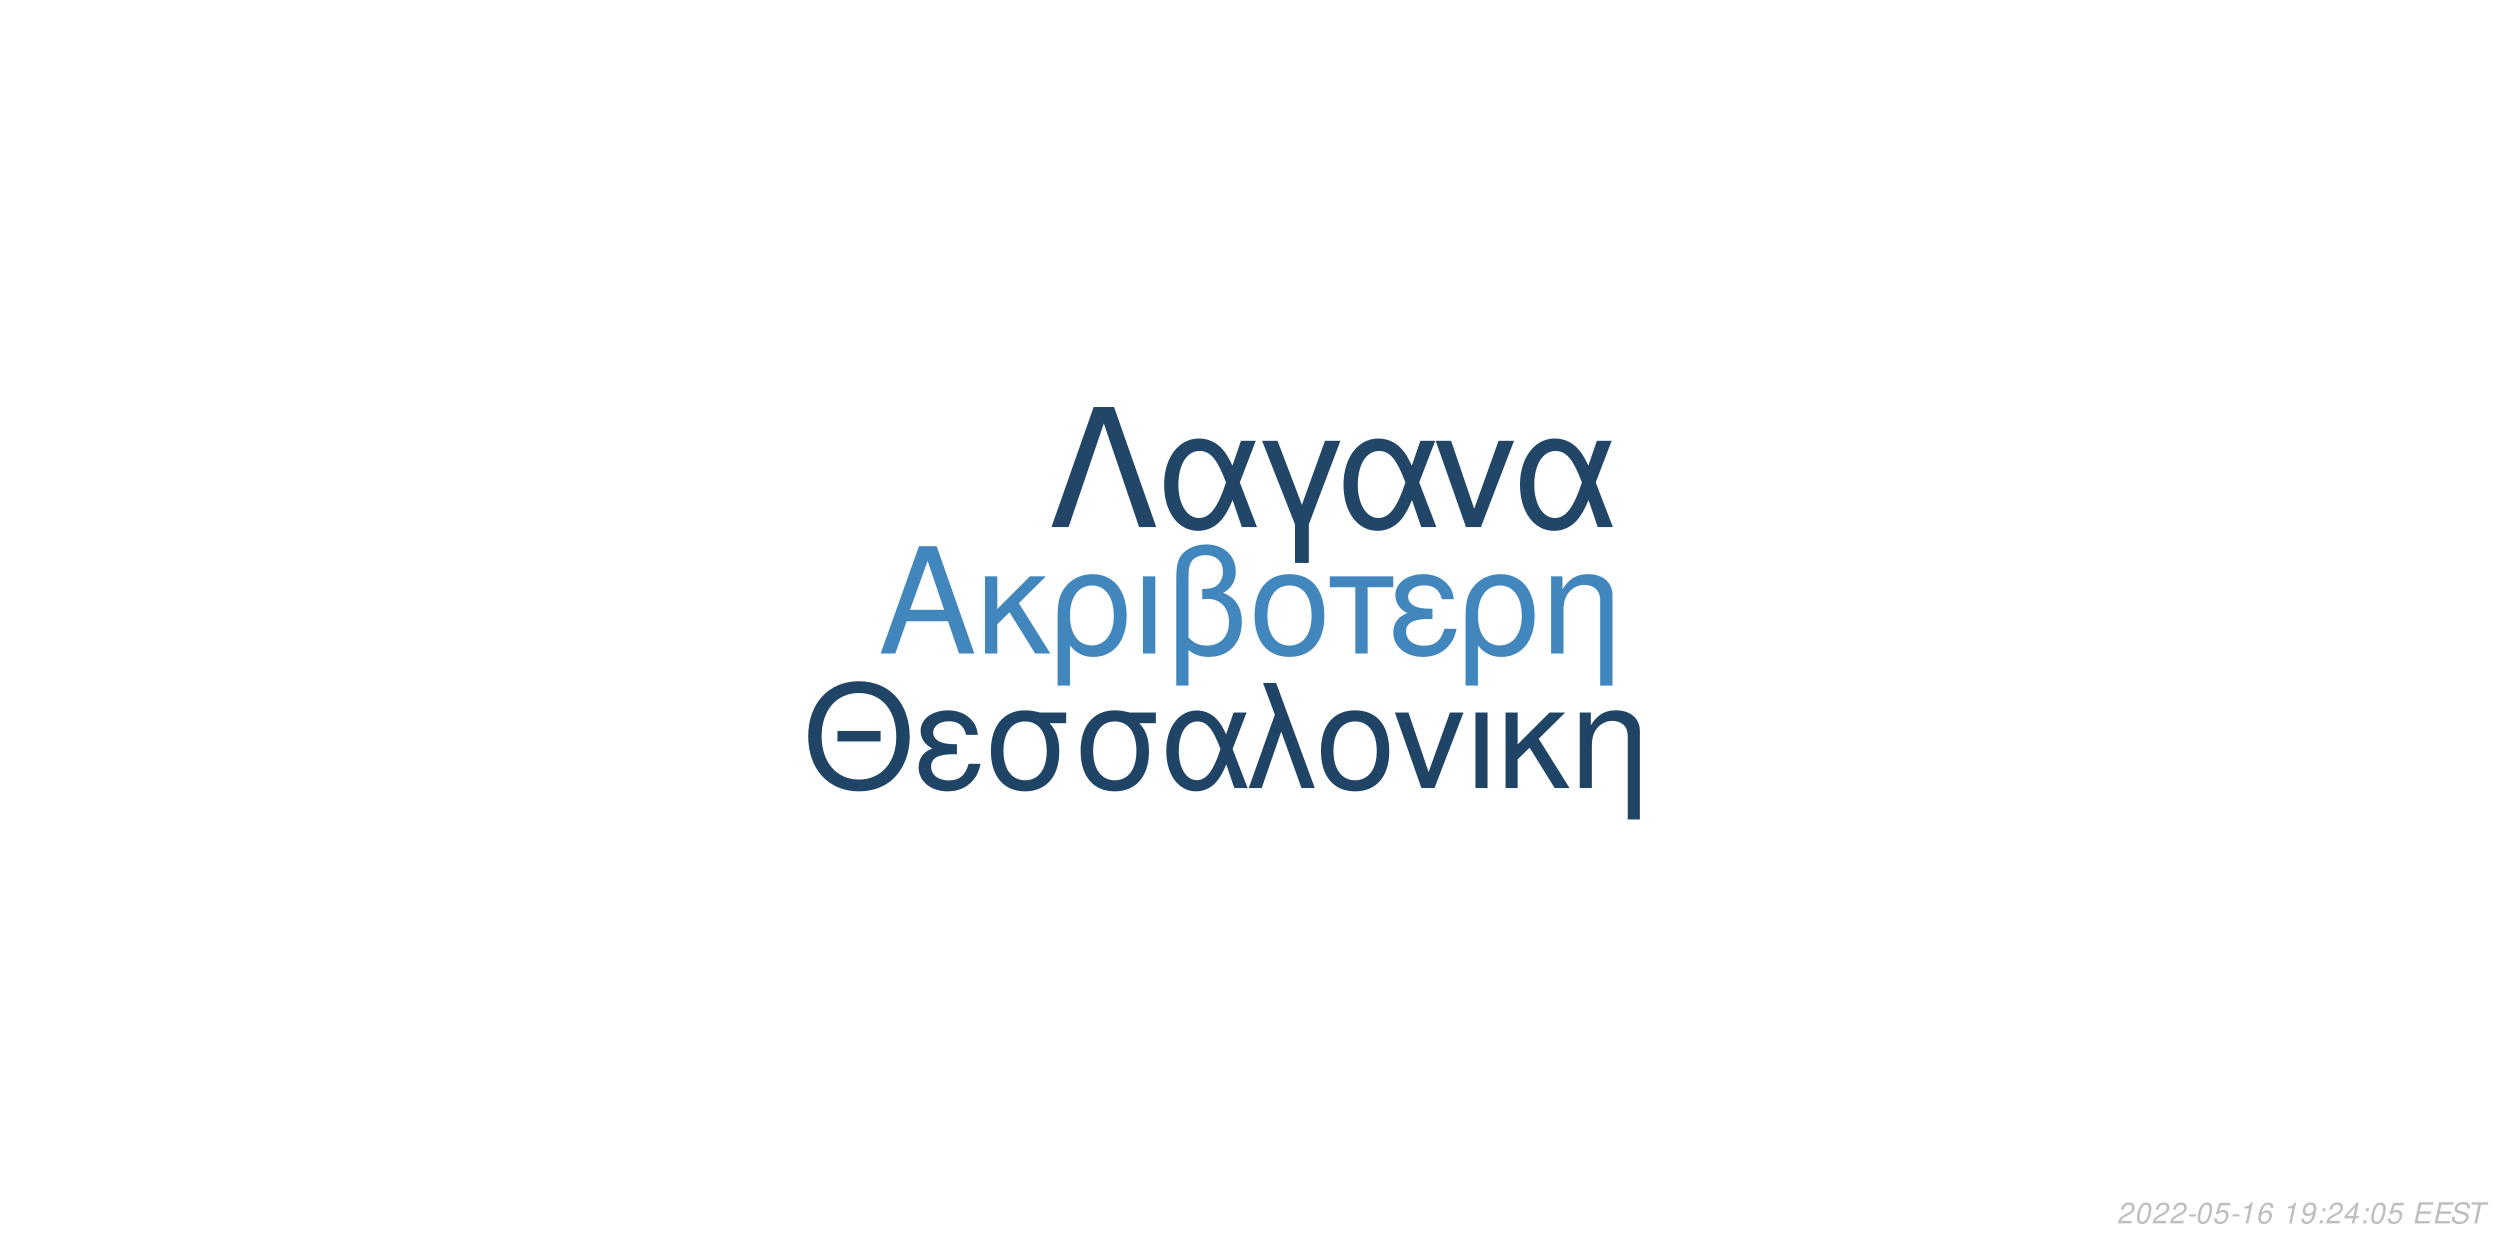
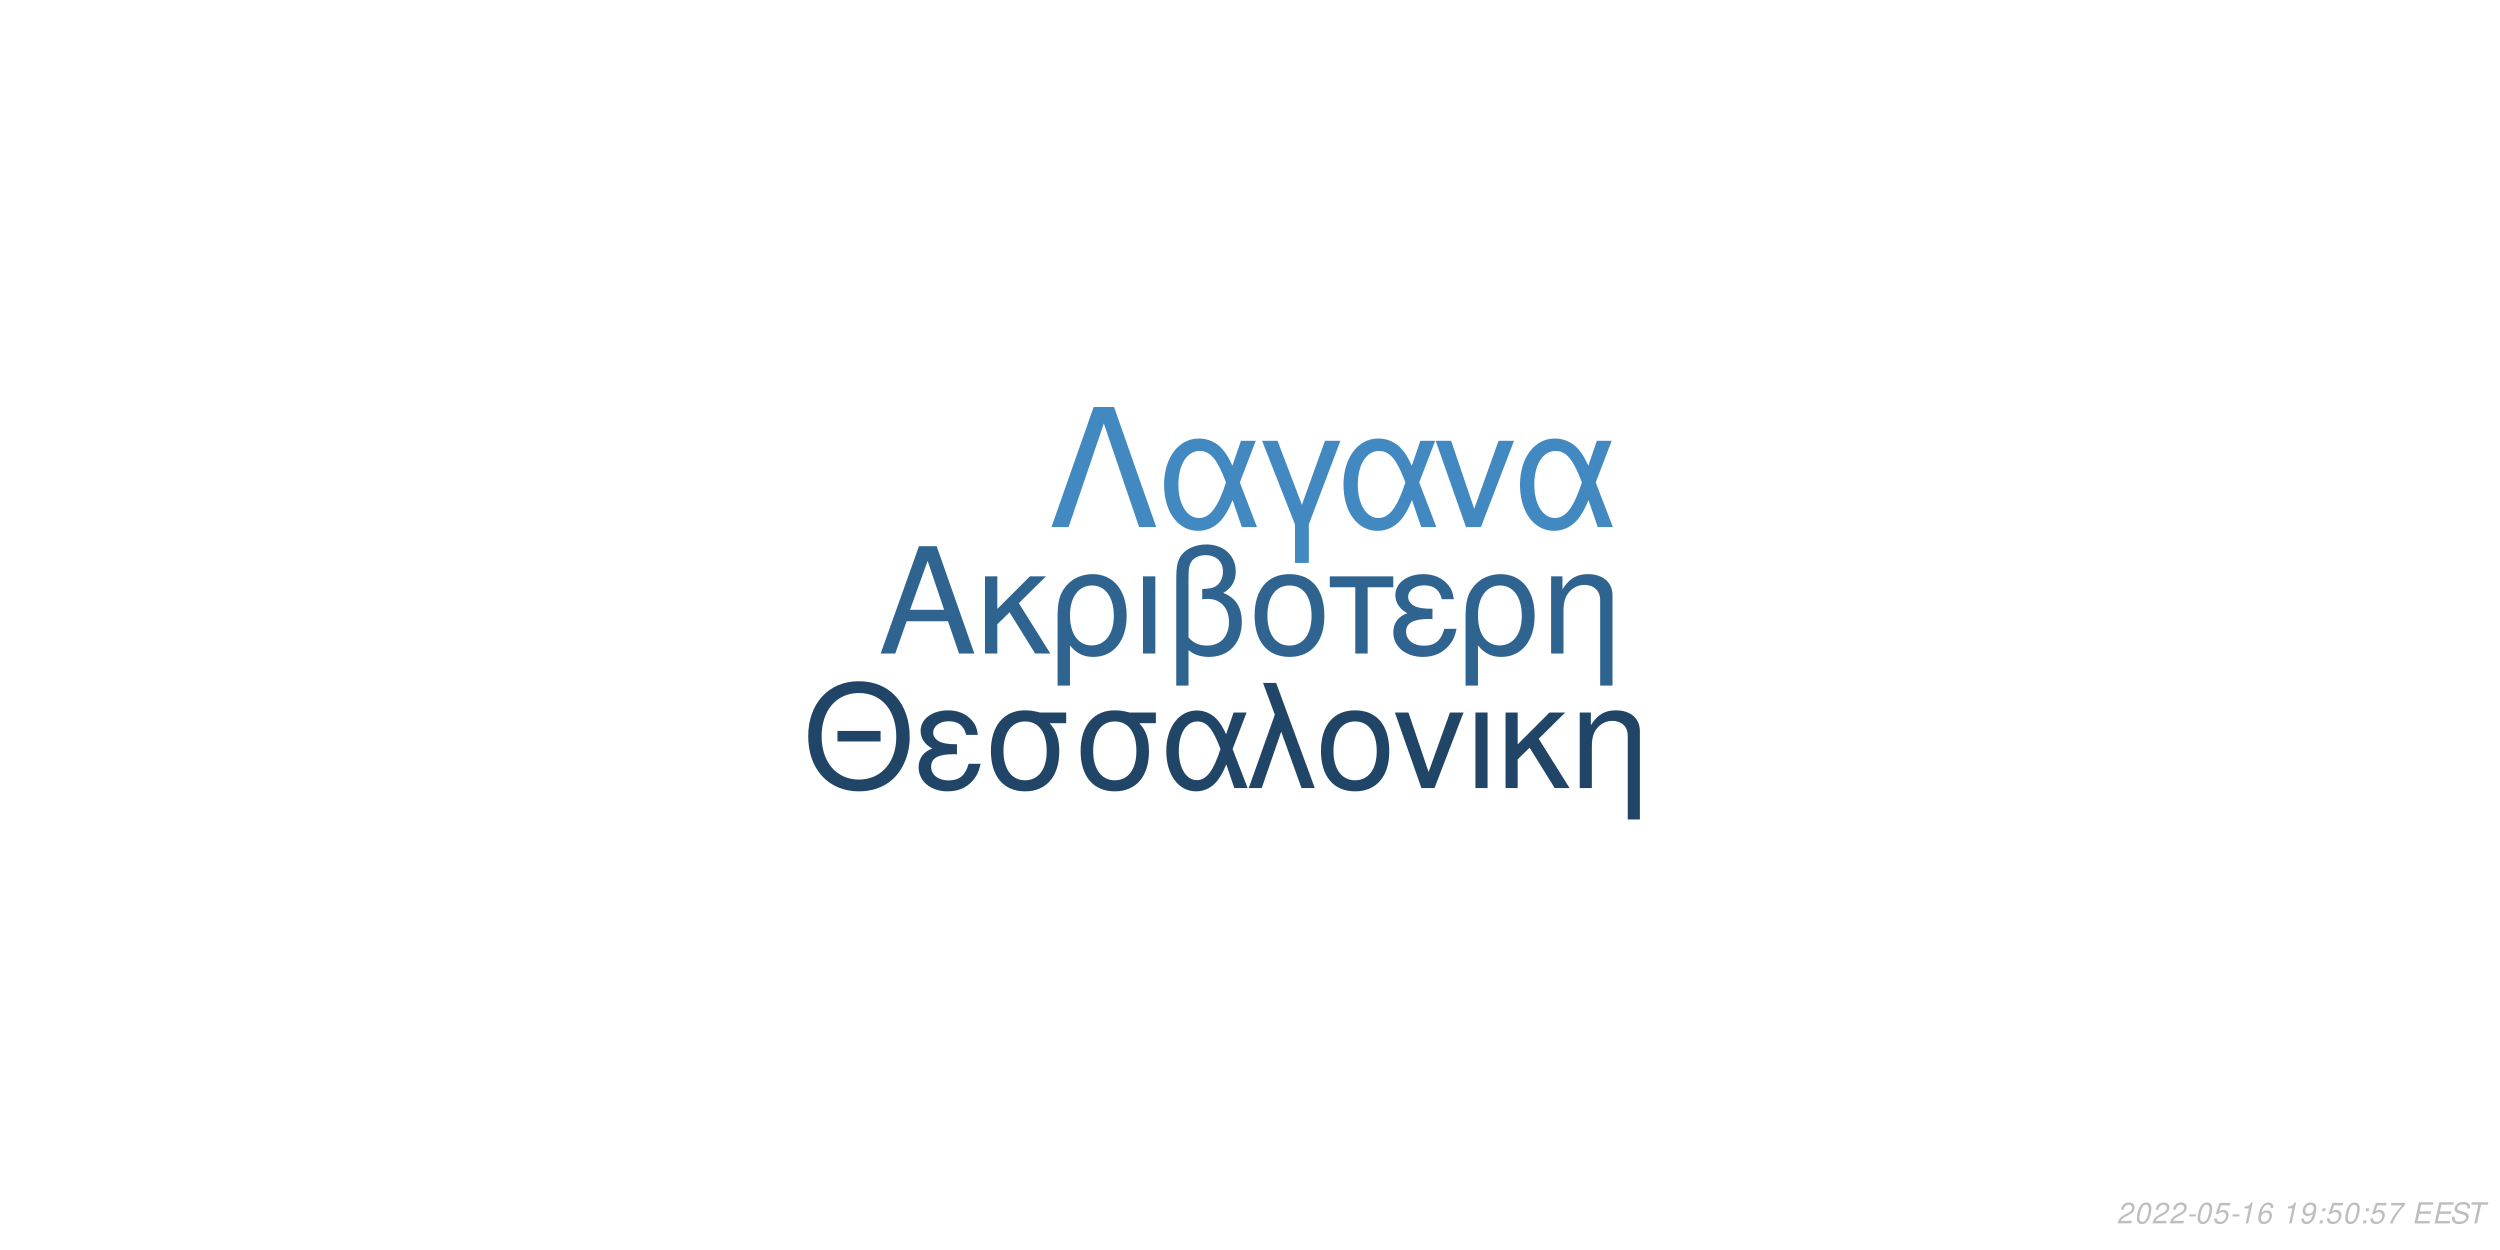
<svg xmlns="http://www.w3.org/2000/svg" xmlns:xlink="http://www.w3.org/1999/xlink" width="864pt" height="432pt" viewBox="0 0 864 432" version="1.1">
  <defs>
    <g>
      <symbol overflow="visible" id="glyph0-0">
        <path style="stroke:none;" d="" />
      </symbol>
      <symbol overflow="visible" id="glyph0-1">
        <path style="stroke:none;" d="M 24.125 -11.141 L 27.938 0 L 33.234 0 L 20.203 -37.094 L 14.094 -37.094 L 0.859 0 L 5.906 0 L 9.828 -11.141 Z M 22.797 -15.109 L 11 -15.109 L 17.094 -32.016 Z M 22.797 -15.109 " />
      </symbol>
      <symbol overflow="visible" id="glyph0-2">
        <path style="stroke:none;" d="M 7.172 -15.422 L 7.172 -26.672 L 2.906 -26.672 L 2.906 0 L 7.172 0 L 7.172 -10.125 L 11.406 -14.25 L 20.25 0 L 25.5 0 L 14.609 -17.406 L 23.969 -26.672 L 18.422 -26.672 Z M 7.172 -15.422 " />
      </symbol>
      <symbol overflow="visible" id="glyph0-3">
        <path style="stroke:none;" d="M 3 11.094 L 7.281 11.094 L 7.281 -2.797 C 9.516 -0.047 11.953 1.172 15.375 1.172 C 22.344 1.172 26.875 -4.422 26.875 -13.031 C 26.875 -21.891 22.297 -27.438 15.062 -27.438 C 11.297 -27.438 7.984 -25.906 5.797 -23.156 C 3.672 -20.516 3 -17.969 3 -12.359 Z M 14.906 -23.516 C 19.547 -23.516 22.438 -19.438 22.438 -12.922 C 22.438 -6.812 19.391 -2.797 14.812 -2.797 C 10.172 -2.797 7.281 -6.766 7.281 -13.125 C 7.281 -19.484 10.234 -23.516 14.906 -23.516 Z M 14.906 -23.516 " />
      </symbol>
      <symbol overflow="visible" id="glyph0-4">
        <path style="stroke:none;" d="M 3.516 0 L 7.781 0 L 7.781 -26.672 L 3.516 -26.672 Z M 3.516 0 " />
      </symbol>
      <symbol overflow="visible" id="glyph0-5">
        <path style="stroke:none;" d="M 4.016 11.094 L 8.25 11.094 L 8.25 -1.172 C 10.172 0.406 12.422 1.172 15.312 1.172 C 22.188 1.172 26.672 -3.609 26.672 -10.891 C 26.672 -15.984 24.578 -19.234 20.25 -20.969 C 23.109 -22.547 24.578 -25.031 24.578 -28.344 C 24.578 -33.844 20.406 -37.703 14.453 -37.703 C 10.938 -37.703 7.734 -36.391 6 -34.25 C 4.484 -32.422 4.016 -30.328 4.016 -25.391 Z M 8.25 -25.656 C 8.25 -29.359 8.5 -30.844 9.469 -32.062 C 10.375 -33.281 12.156 -34 14.094 -34 C 17.812 -34 20.156 -31.812 20.156 -28.297 C 20.156 -25.953 18.984 -23.812 17.297 -23.047 C 16.281 -22.547 15.469 -22.438 12.984 -22.297 L 12.984 -18.781 C 13.734 -18.828 14.344 -18.875 14.969 -18.875 C 19.344 -18.875 22.234 -15.719 22.234 -10.891 C 22.234 -5.906 19.281 -2.75 14.656 -2.75 C 11.953 -2.75 9.922 -3.609 8.25 -5.594 Z M 8.25 -25.656 " />
      </symbol>
      <symbol overflow="visible" id="glyph0-6">
        <path style="stroke:none;" d="M 14.094 -27.438 C 6.562 -27.438 2.094 -22.094 2.094 -13.125 C 2.094 -4.125 6.562 1.172 14.141 1.172 C 21.672 1.172 26.203 -4.172 26.203 -12.922 C 26.203 -22.188 21.828 -27.438 14.094 -27.438 Z M 14.141 -23.516 C 18.938 -23.516 21.781 -19.594 21.781 -12.984 C 21.781 -6.672 18.828 -2.75 14.141 -2.75 C 9.422 -2.75 6.516 -6.672 6.516 -13.125 C 6.516 -19.594 9.422 -23.516 14.141 -23.516 Z M 14.141 -23.516 " />
      </symbol>
      <symbol overflow="visible" id="glyph0-7">
        <path style="stroke:none;" d="M 7.891 0 L 12.156 0 L 12.156 -22.906 L 21.016 -22.906 L 21.016 -26.672 L -0.922 -26.672 L -0.922 -22.906 L 7.891 -22.906 Z M 7.891 0 " />
      </symbol>
      <symbol overflow="visible" id="glyph0-8">
        <path style="stroke:none;" d="M 14.562 -15.469 C 11.344 -15.469 9.562 -15.781 8.297 -16.438 C 6.922 -17.203 6.156 -18.328 6.156 -19.547 C 6.156 -21.891 8.453 -23.562 11.656 -23.562 C 15.062 -23.562 16.953 -22.094 17.812 -18.781 L 21.938 -18.781 C 21.578 -21.266 21.062 -22.5 19.797 -23.922 C 17.812 -26.203 14.906 -27.438 11.453 -27.438 C 5.797 -27.438 1.734 -24.375 1.734 -20.203 C 1.734 -17.609 3.156 -15.375 5.859 -13.938 C 2.797 -12.875 1.016 -10.484 1.016 -7.328 C 1.016 -2.391 5.297 1.172 11.25 1.172 C 14.969 1.172 17.906 -0.109 20.156 -2.641 C 21.578 -4.328 22.297 -5.797 22.906 -8.547 L 18.672 -8.547 C 17.5 -4.422 15.422 -2.703 11.609 -2.703 C 7.938 -2.703 5.438 -4.688 5.438 -7.578 C 5.438 -10.578 7.938 -11.953 13.484 -11.953 C 13.641 -11.953 14.094 -11.953 14.562 -11.906 Z M 14.562 -15.469 " />
      </symbol>
      <symbol overflow="visible" id="glyph0-9">
        <path style="stroke:none;" d="M 3.562 -26.672 L 3.562 0 L 7.844 0 L 7.844 -14.703 C 7.844 -17.906 8.5 -19.891 10.031 -21.531 C 11.406 -22.953 13.188 -23.719 15.062 -23.719 C 18.375 -23.719 20.516 -21.672 20.516 -18.469 L 20.516 11.094 L 24.781 11.094 L 24.781 -20.156 C 24.781 -24.578 21.469 -27.438 16.328 -27.438 C 12.359 -27.438 9.828 -25.906 7.484 -22.188 L 7.484 -26.672 Z M 3.562 -26.672 " />
      </symbol>
      <symbol overflow="visible" id="glyph1-0">
        <path style="stroke:none;" d="" />
      </symbol>
      <symbol overflow="visible" id="glyph1-1">
        <path style="stroke:none;" d="M 26.859 -19.734 L 11.953 -19.734 L 11.953 -16.094 L 26.859 -16.094 Z M 19.328 -36.922 C 8.922 -36.922 1.844 -29.25 1.844 -17.891 C 1.844 -6.484 8.875 1.141 19.391 1.141 C 23.812 1.141 27.703 -0.203 30.641 -2.688 C 34.578 -6.031 36.922 -11.656 36.922 -17.594 C 36.922 -29.297 30 -36.922 19.328 -36.922 Z M 19.328 -32.844 C 27.203 -32.844 32.281 -26.906 32.281 -17.688 C 32.281 -8.922 27.062 -2.938 19.391 -2.938 C 11.609 -2.938 6.484 -8.922 6.484 -17.891 C 6.484 -26.859 11.609 -32.844 19.328 -32.844 Z M 19.328 -32.844 " />
      </symbol>
      <symbol overflow="visible" id="glyph1-2">
        <path style="stroke:none;" d="M 14.25 -15.141 C 11.109 -15.141 9.375 -15.453 8.125 -16.094 C 6.781 -16.844 6.031 -17.938 6.031 -19.141 C 6.031 -21.422 8.266 -23.078 11.406 -23.078 C 14.75 -23.078 16.594 -21.625 17.438 -18.391 L 21.469 -18.391 C 21.125 -20.828 20.625 -22.031 19.391 -23.422 C 17.438 -25.656 14.594 -26.859 11.219 -26.859 C 5.688 -26.859 1.688 -23.875 1.688 -19.781 C 1.688 -17.234 3.094 -15.047 5.734 -13.656 C 2.734 -12.609 1 -10.266 1 -7.172 C 1 -2.344 5.188 1.141 11.016 1.141 C 14.656 1.141 17.547 -0.094 19.734 -2.594 C 21.125 -4.234 21.828 -5.688 22.422 -8.375 L 18.281 -8.375 C 17.141 -4.328 15.094 -2.641 11.359 -2.641 C 7.766 -2.641 5.328 -4.578 5.328 -7.422 C 5.328 -10.359 7.766 -11.703 13.203 -11.703 C 13.359 -11.703 13.797 -11.703 14.25 -11.656 Z M 14.25 -15.141 " />
      </symbol>
      <symbol overflow="visible" id="glyph1-3">
        <path style="stroke:none;" d="M 29 -26.109 L 19.938 -26.109 C 17.594 -26.703 16.438 -26.859 14.703 -26.859 C 7.469 -26.859 2.984 -21.469 2.984 -12.859 C 2.984 -4.031 7.375 1.141 14.797 1.141 C 22.172 1.141 26.609 -4.078 26.609 -12.656 C 26.609 -17.047 25.656 -19.828 23.266 -22.422 L 29 -22.422 Z M 14.797 -23.016 C 19.531 -23.016 22.266 -19.234 22.266 -12.75 C 22.266 -6.531 19.438 -2.688 14.797 -2.688 C 10.172 -2.688 7.328 -6.531 7.328 -12.859 C 7.328 -19.188 10.172 -23.016 14.797 -23.016 Z M 14.797 -23.016 " />
      </symbol>
      <symbol overflow="visible" id="glyph1-4">
        <path style="stroke:none;" d="M 29.344 -26.109 L 24.859 -26.109 L 22.266 -18.578 C 21.125 -21.031 20.484 -22.125 19.328 -23.469 C 17.547 -25.609 14.906 -26.812 12.156 -26.812 C 5.984 -26.812 1.594 -20.984 1.594 -12.812 C 1.594 -4.578 5.828 1.141 11.906 1.141 C 14.953 1.141 17.734 -0.344 19.625 -3.047 C 20.672 -4.531 21.281 -5.688 22.328 -8.172 L 25.109 0 L 29.703 0 L 24.516 -13.5 Z M 20.328 -13.5 C 17.891 -5.922 15.453 -2.734 12.156 -2.734 C 8.516 -2.734 5.922 -6.922 5.922 -12.812 C 5.922 -18.938 8.516 -23.016 12.359 -23.016 C 15.594 -23.016 17.688 -20.531 20.328 -13.5 Z M 20.328 -13.5 " />
      </symbol>
      <symbol overflow="visible" id="glyph1-5">
        <path style="stroke:none;" d="M 1.094 0 L 5.578 0 L 12.312 -19.484 L 19.328 0 L 23.922 0 L 10.562 -36.328 L 6.031 -36.328 L 10.109 -25.359 Z M 1.094 0 " />
      </symbol>
      <symbol overflow="visible" id="glyph1-6">
        <path style="stroke:none;" d="M 13.797 -26.859 C 6.422 -26.859 2.047 -21.625 2.047 -12.859 C 2.047 -4.031 6.422 1.141 13.859 1.141 C 21.234 1.141 25.656 -4.078 25.656 -12.656 C 25.656 -21.719 21.375 -26.859 13.797 -26.859 Z M 13.859 -23.016 C 18.531 -23.016 21.328 -19.188 21.328 -12.703 C 21.328 -6.531 18.438 -2.688 13.859 -2.688 C 9.219 -2.688 6.375 -6.531 6.375 -12.859 C 6.375 -19.188 9.219 -23.016 13.859 -23.016 Z M 13.859 -23.016 " />
      </symbol>
      <symbol overflow="visible" id="glyph1-7">
        <path style="stroke:none;" d="M 14.297 0 L 24.312 -26.109 L 19.625 -26.109 L 12.25 -5.531 L 5.281 -26.109 L 0.594 -26.109 L 9.766 0 Z M 14.297 0 " />
      </symbol>
      <symbol overflow="visible" id="glyph1-8">
        <path style="stroke:none;" d="M 3.438 0 L 7.625 0 L 7.625 -26.109 L 3.438 -26.109 Z M 3.438 0 " />
      </symbol>
      <symbol overflow="visible" id="glyph1-9">
        <path style="stroke:none;" d="M 7.031 -15.094 L 7.031 -26.109 L 2.844 -26.109 L 2.844 0 L 7.031 0 L 7.031 -9.922 L 11.156 -13.953 L 19.828 0 L 24.969 0 L 14.297 -17.047 L 23.469 -26.109 L 18.031 -26.109 Z M 7.031 -15.094 " />
      </symbol>
      <symbol overflow="visible" id="glyph1-10">
        <path style="stroke:none;" d="M 3.484 -26.109 L 3.484 0 L 7.672 0 L 7.672 -14.406 C 7.672 -17.547 8.328 -19.484 9.812 -21.078 C 11.156 -22.469 12.906 -23.219 14.75 -23.219 C 17.984 -23.219 20.078 -21.234 20.078 -18.094 L 20.078 10.859 L 24.266 10.859 L 24.266 -19.734 C 24.266 -24.062 21.031 -26.859 16 -26.859 C 12.109 -26.859 9.609 -25.359 7.328 -21.719 L 7.328 -26.109 Z M 3.484 -26.109 " />
      </symbol>
      <symbol overflow="visible" id="glyph2-0">
        <path style="stroke:none;" d="" />
      </symbol>
      <symbol overflow="visible" id="glyph2-1">
        <path style="stroke:none;" d="M 22.531 -41.484 L 15.484 -41.484 L 0.906 0 L 6.828 0 L 19 -35.797 L 31.188 0 L 37.109 0 Z M 22.531 -41.484 " />
      </symbol>
      <symbol overflow="visible" id="glyph2-2">
        <path style="stroke:none;" d="M 33.516 -29.812 L 28.391 -29.812 L 25.438 -21.219 C 24.125 -24.016 23.391 -25.266 22.078 -26.797 C 20.031 -29.25 17.016 -30.609 13.891 -30.609 C 6.828 -30.609 1.828 -23.953 1.828 -14.625 C 1.828 -5.234 6.656 1.312 13.594 1.312 C 17.078 1.312 20.266 -0.391 22.422 -3.469 C 23.609 -5.172 24.297 -6.484 25.5 -9.328 L 28.688 0 L 33.922 0 L 28 -15.422 Z M 23.219 -15.422 C 20.422 -6.766 17.641 -3.125 13.891 -3.125 C 9.734 -3.125 6.766 -7.906 6.766 -14.625 C 6.766 -21.625 9.734 -26.297 14.109 -26.297 C 17.812 -26.297 20.203 -23.453 23.219 -15.422 Z M 23.219 -15.422 " />
      </symbol>
      <symbol overflow="visible" id="glyph2-3">
        <path style="stroke:none;" d="M 12.062 12.406 L 16.844 12.406 L 16.844 -0.906 L 27.766 -29.812 L 22.422 -29.812 L 14.453 -7.688 L 6.031 -29.812 L 0.688 -29.812 L 12.062 -0.906 Z M 12.062 12.406 " />
      </symbol>
      <symbol overflow="visible" id="glyph2-4">
        <path style="stroke:none;" d="M 16.328 0 L 27.766 -29.812 L 22.422 -29.812 L 14 -6.312 L 6.031 -29.812 L 0.688 -29.812 L 11.156 0 Z M 16.328 0 " />
      </symbol>
      <symbol overflow="visible" id="glyph3-0">
        <path style="stroke:none;" d="" />
      </symbol>
      <symbol overflow="visible" id="glyph3-1">
        <path style="stroke:none;" d="M 5.234 -0.875 L 1.469 -0.875 C 1.641 -1.375 2.203 -1.891 3.109 -2.344 L 4.234 -2.938 C 5.562 -3.625 6.219 -4.469 6.219 -5.484 C 6.219 -5.938 6.062 -6.359 5.797 -6.656 C 5.469 -7.047 4.984 -7.234 4.312 -7.234 C 2.766 -7.234 1.891 -6.453 1.484 -4.734 L 2.375 -4.734 C 2.484 -5.188 2.609 -5.484 2.797 -5.75 C 3.094 -6.203 3.609 -6.453 4.188 -6.453 C 4.891 -6.453 5.344 -6.031 5.344 -5.375 C 5.344 -4.703 4.859 -4.094 4.016 -3.656 L 2.984 -3.125 C 1.234 -2.188 0.797 -1.656 0.344 -0.016 L 5.047 -0.016 Z M 5.234 -0.875 " />
      </symbol>
      <symbol overflow="visible" id="glyph3-2">
        <path style="stroke:none;" d="M 4.203 -7.234 C 3.375 -7.234 2.688 -6.812 2.125 -5.984 C 1.484 -5.047 0.984 -3.188 0.984 -1.734 C 0.984 -1.109 1.172 -0.562 1.484 -0.266 C 1.797 0.047 2.281 0.234 2.766 0.234 C 3.625 0.234 4.281 -0.156 4.859 -1.016 C 5.516 -1.953 6 -3.797 6 -5.266 C 6 -6.5 5.328 -7.234 4.203 -7.234 Z M 4.094 -6.453 C 4.734 -6.453 5.125 -5.984 5.125 -5.156 C 5.125 -4.203 4.781 -2.625 4.406 -1.812 C 3.984 -0.938 3.516 -0.547 2.875 -0.547 C 2.25 -0.547 1.875 -1.031 1.875 -1.828 C 1.875 -2.797 2.203 -4.344 2.594 -5.203 C 2.984 -6.047 3.453 -6.453 4.094 -6.453 Z M 4.094 -6.453 " />
      </symbol>
      <symbol overflow="visible" id="glyph3-3">
        <path style="stroke:none;" d="M 3.516 -3.125 L 1.125 -3.125 L 0.969 -2.406 L 3.359 -2.406 Z M 3.516 -3.125 " />
      </symbol>
      <symbol overflow="visible" id="glyph3-4">
        <path style="stroke:none;" d="M 6.297 -7.094 L 2.594 -7.094 L 1.234 -3.234 L 2.047 -3.234 C 2.656 -3.766 2.938 -3.906 3.531 -3.906 C 4.328 -3.906 4.797 -3.453 4.797 -2.688 C 4.797 -1.438 3.969 -0.547 2.828 -0.547 C 2.031 -0.547 1.609 -0.938 1.578 -1.734 L 0.703 -1.734 L 0.703 -1.516 C 0.703 -0.938 0.844 -0.547 1.188 -0.266 C 1.562 0.062 2.078 0.234 2.703 0.234 C 3.656 0.234 4.391 -0.156 4.984 -0.922 C 5.422 -1.5 5.672 -2.234 5.672 -2.953 C 5.672 -4 4.938 -4.672 3.812 -4.672 C 3.328 -4.672 2.906 -4.547 2.406 -4.234 L 3.109 -6.219 L 6.109 -6.219 Z M 6.297 -7.094 " />
      </symbol>
      <symbol overflow="visible" id="glyph3-5">
        <path style="stroke:none;" d="M 3.703 -5.188 L 2.594 0 L 3.469 0 L 5.016 -7.234 L 4.438 -7.234 C 3.906 -6.156 3.688 -6.016 2.234 -5.812 L 2.109 -5.188 Z M 3.703 -5.188 " />
      </symbol>
      <symbol overflow="visible" id="glyph3-6">
        <path style="stroke:none;" d="M 6.125 -5.344 L 6.141 -5.625 C 6.141 -6.609 5.453 -7.234 4.391 -7.234 C 3.438 -7.234 2.641 -6.719 2.016 -5.703 C 1.422 -4.781 0.938 -2.953 0.938 -1.688 C 0.938 -0.516 1.688 0.234 2.859 0.234 C 3.703 0.234 4.438 -0.156 5 -0.875 C 5.406 -1.422 5.672 -2.156 5.672 -2.766 C 5.672 -3.812 4.969 -4.5 3.906 -4.5 C 3.234 -4.5 2.672 -4.234 2.094 -3.625 C 2.406 -5.375 3.234 -6.453 4.25 -6.453 C 4.703 -6.453 5.062 -6.234 5.172 -5.844 C 5.203 -5.719 5.234 -5.578 5.25 -5.344 Z M 3.656 -3.734 C 4.344 -3.734 4.797 -3.281 4.797 -2.625 C 4.797 -1.469 3.984 -0.547 2.984 -0.547 C 2.297 -0.547 1.812 -1.047 1.812 -1.766 C 1.812 -2.859 2.625 -3.734 3.656 -3.734 Z M 3.656 -3.734 " />
      </symbol>
      <symbol overflow="visible" id="glyph3-7">
        <path style="stroke:none;" d="" />
      </symbol>
      <symbol overflow="visible" id="glyph3-8">
        <path style="stroke:none;" d="M 0.844 -1.656 C 0.844 -1.547 0.844 -1.438 0.844 -1.375 C 0.844 -0.406 1.531 0.234 2.578 0.234 C 3.203 0.234 3.766 0.016 4.297 -0.438 C 4.938 -1 5.312 -1.656 5.594 -2.719 C 5.844 -3.672 6.016 -4.766 6.016 -5.375 C 6.016 -5.844 5.844 -6.328 5.547 -6.656 C 5.203 -7.031 4.703 -7.234 4.062 -7.234 C 2.516 -7.234 1.297 -5.938 1.297 -4.266 C 1.297 -3.203 1.984 -2.547 3.047 -2.547 C 3.484 -2.547 3.953 -2.672 4.281 -2.891 C 4.406 -2.984 4.547 -3.078 4.828 -3.344 C 4.438 -1.484 3.703 -0.547 2.703 -0.547 C 2.109 -0.547 1.719 -0.938 1.719 -1.547 L 1.719 -1.656 Z M 3.953 -6.453 C 4.625 -6.453 5.141 -5.953 5.141 -5.281 C 5.141 -4.188 4.312 -3.312 3.297 -3.312 C 2.594 -3.312 2.172 -3.734 2.172 -4.453 C 2.172 -5.562 2.984 -6.453 3.953 -6.453 Z M 3.953 -6.453 " />
      </symbol>
      <symbol overflow="visible" id="glyph3-9">
        <path style="stroke:none;" d="M 2.359 -1.031 L 1.312 -1.031 L 1.094 0 L 2.141 0 Z M 3.266 -5.234 L 2.219 -5.234 L 2 -4.203 L 3.047 -4.203 Z M 3.266 -5.234 " />
      </symbol>
      <symbol overflow="visible" id="glyph3-10">
-         <path style="stroke:none;" d="M 3.625 -1.75 L 3.266 0 L 4.141 0 L 4.516 -1.75 L 5.562 -1.75 L 5.734 -2.531 L 4.688 -2.531 L 5.688 -7.234 L 5.016 -7.234 L 0.844 -2.672 L 0.641 -1.75 Z M 3.797 -2.531 L 1.594 -2.531 L 4.469 -5.703 Z M 3.797 -2.531 " />
+         <path style="stroke:none;" d="M 6.703 -7.094 L 1.953 -7.094 L 1.766 -6.219 L 5.594 -6.219 C 3.344 -3.688 2.266 -2.109 1.375 0 L 2.344 0 C 3.031 -1.906 4.828 -4.594 6.547 -6.281 Z M 6.703 -7.094 " />
      </symbol>
      <symbol overflow="visible" id="glyph3-11">
        <path style="stroke:none;" d="M 2.547 -3.312 L 6.5 -3.312 L 6.688 -4.141 L 2.719 -4.141 L 3.219 -6.469 L 7.344 -6.469 L 7.516 -7.297 L 2.453 -7.297 L 0.906 0 L 6.125 0 L 6.297 -0.812 L 2.016 -0.812 Z M 2.547 -3.312 " />
      </symbol>
      <symbol overflow="visible" id="glyph3-12">
        <path style="stroke:none;" d="M 7.062 -5.156 C 7.125 -5.438 7.141 -5.562 7.141 -5.703 C 7.141 -6.156 6.938 -6.594 6.594 -6.891 C 6.188 -7.25 5.656 -7.406 4.875 -7.406 C 3.844 -7.406 3.047 -7.125 2.5 -6.562 C 2.094 -6.141 1.781 -5.438 1.781 -4.922 C 1.781 -4.297 2.219 -3.766 2.891 -3.562 L 4.594 -3.094 C 5.406 -2.859 5.734 -2.578 5.734 -2.094 C 5.734 -1.781 5.547 -1.406 5.266 -1.141 C 4.844 -0.766 4.266 -0.578 3.453 -0.578 C 2.328 -0.578 1.812 -0.984 1.812 -1.906 C 1.812 -2.047 1.812 -2.125 1.844 -2.312 L 0.984 -2.312 C 0.906 -2.062 0.891 -1.906 0.891 -1.688 C 0.891 -0.484 1.797 0.234 3.297 0.234 C 4.359 0.234 5.234 -0.062 5.812 -0.609 C 6.344 -1.078 6.688 -1.797 6.688 -2.375 C 6.688 -2.641 6.609 -2.906 6.453 -3.156 C 6.234 -3.5 5.938 -3.703 5.469 -3.828 L 3.75 -4.312 C 2.984 -4.547 2.734 -4.734 2.734 -5.188 C 2.734 -5.547 2.875 -5.844 3.188 -6.109 C 3.547 -6.438 4.031 -6.594 4.703 -6.594 C 5.266 -6.594 5.688 -6.484 5.906 -6.297 C 6.094 -6.125 6.219 -5.797 6.219 -5.516 C 6.219 -5.422 6.203 -5.344 6.188 -5.156 Z M 7.062 -5.156 " />
      </symbol>
      <symbol overflow="visible" id="glyph3-13">
        <path style="stroke:none;" d="M 4.938 -6.469 L 7.312 -6.469 L 7.484 -7.297 L 1.75 -7.297 L 1.578 -6.469 L 3.984 -6.469 L 2.609 0 L 3.547 0 Z M 4.938 -6.469 " />
      </symbol>
    </g>
  </defs>
  <g id="surface1">
    <rect x="0" y="0" width="864" height="432" style="fill:rgb(100%,100%,100%);fill-opacity:1;stroke:none;" />
-     <g style="fill:rgb(25.49%,52.941%,74.51%);fill-opacity:1;">
+     <g style="fill:rgb(18.824%,39.216%,56.471%);fill-opacity:1;">
      <use xlink:href="#glyph0-1" x="303.5" y="225.861" />
      <use xlink:href="#glyph0-2" x="337.5" y="225.861" />
      <use xlink:href="#glyph0-3" x="362.5" y="225.861" />
      <use xlink:href="#glyph0-4" x="391.5" y="225.861" />
      <use xlink:href="#glyph0-5" x="402.5" y="225.861" />
      <use xlink:href="#glyph0-6" x="431.5" y="225.861" />
      <use xlink:href="#glyph0-7" x="460.5" y="225.861" />
      <use xlink:href="#glyph0-8" x="480.5" y="225.861" />
      <use xlink:href="#glyph0-3" x="503.5" y="225.861" />
      <use xlink:href="#glyph0-9" x="532.5" y="225.861" />
    </g>
-     <g style="fill:rgb(12.549%,26.667%,39.608%);fill-opacity:1;">
+     <g style="fill:rgb(12.549%,27.059%,40.392%);fill-opacity:1;">
      <use xlink:href="#glyph1-1" x="277.473" y="272.354" />
      <use xlink:href="#glyph1-2" x="316.473" y="272.354" />
      <use xlink:href="#glyph1-3" x="339.473" y="272.354" />
      <use xlink:href="#glyph1-3" x="370.473" y="272.354" />
      <use xlink:href="#glyph1-4" x="401.473" y="272.354" />
      <use xlink:href="#glyph1-5" x="430.473" y="272.354" />
      <use xlink:href="#glyph1-6" x="454.473" y="272.354" />
      <use xlink:href="#glyph1-7" x="481.473" y="272.354" />
      <use xlink:href="#glyph1-8" x="506.473" y="272.354" />
      <use xlink:href="#glyph1-9" x="517.473" y="272.354" />
      <use xlink:href="#glyph1-10" x="542.473" y="272.354" />
    </g>
-     <g style="fill:rgb(12.941%,27.451%,40.784%);fill-opacity:1;">
+     <g style="fill:rgb(25.882%,53.725%,75.686%);fill-opacity:1;">
      <use xlink:href="#glyph2-1" x="362.484" y="182.152" />
      <use xlink:href="#glyph2-2" x="400.484" y="182.152" />
      <use xlink:href="#glyph2-3" x="435.484" y="182.152" />
      <use xlink:href="#glyph2-2" x="462.484" y="182.152" />
      <use xlink:href="#glyph2-4" x="495.484" y="182.152" />
      <use xlink:href="#glyph2-2" x="523.484" y="182.152" />
    </g>
    <g style="fill:rgb(74.51%,74.51%,74.51%);fill-opacity:1;">
      <use xlink:href="#glyph3-1" x="731.52" y="422.81" />
      <use xlink:href="#glyph3-2" x="737.52" y="422.81" />
      <use xlink:href="#glyph3-1" x="743.52" y="422.81" />
      <use xlink:href="#glyph3-1" x="749.52" y="422.81" />
      <use xlink:href="#glyph3-3" x="755.52" y="422.81" />
      <use xlink:href="#glyph3-2" x="758.52" y="422.81" />
      <use xlink:href="#glyph3-4" x="764.52" y="422.81" />
      <use xlink:href="#glyph3-3" x="770.52" y="422.81" />
      <use xlink:href="#glyph3-5" x="773.52" y="422.81" />
      <use xlink:href="#glyph3-6" x="779.52" y="422.81" />
      <use xlink:href="#glyph3-7" x="785.52" y="422.81" />
      <use xlink:href="#glyph3-5" x="788.52" y="422.81" />
      <use xlink:href="#glyph3-8" x="794.52" y="422.81" />
      <use xlink:href="#glyph3-9" x="800.52" y="422.81" />
-       <use xlink:href="#glyph3-1" x="803.52" y="422.81" />
-       <use xlink:href="#glyph3-10" x="809.52" y="422.81" />
+       <use xlink:href="#glyph3-4" x="803.52" y="422.81" />
+       <use xlink:href="#glyph3-2" x="809.52" y="422.81" />
      <use xlink:href="#glyph3-9" x="815.52" y="422.81" />
-       <use xlink:href="#glyph3-2" x="818.52" y="422.81" />
-       <use xlink:href="#glyph3-4" x="824.52" y="422.81" />
+       <use xlink:href="#glyph3-4" x="818.52" y="422.81" />
+       <use xlink:href="#glyph3-10" x="824.52" y="422.81" />
      <use xlink:href="#glyph3-7" x="830.52" y="422.81" />
      <use xlink:href="#glyph3-11" x="833.52" y="422.81" />
      <use xlink:href="#glyph3-11" x="840.52" y="422.81" />
      <use xlink:href="#glyph3-12" x="846.52" y="422.81" />
      <use xlink:href="#glyph3-13" x="852.52" y="422.81" />
    </g>
  </g>
</svg>
